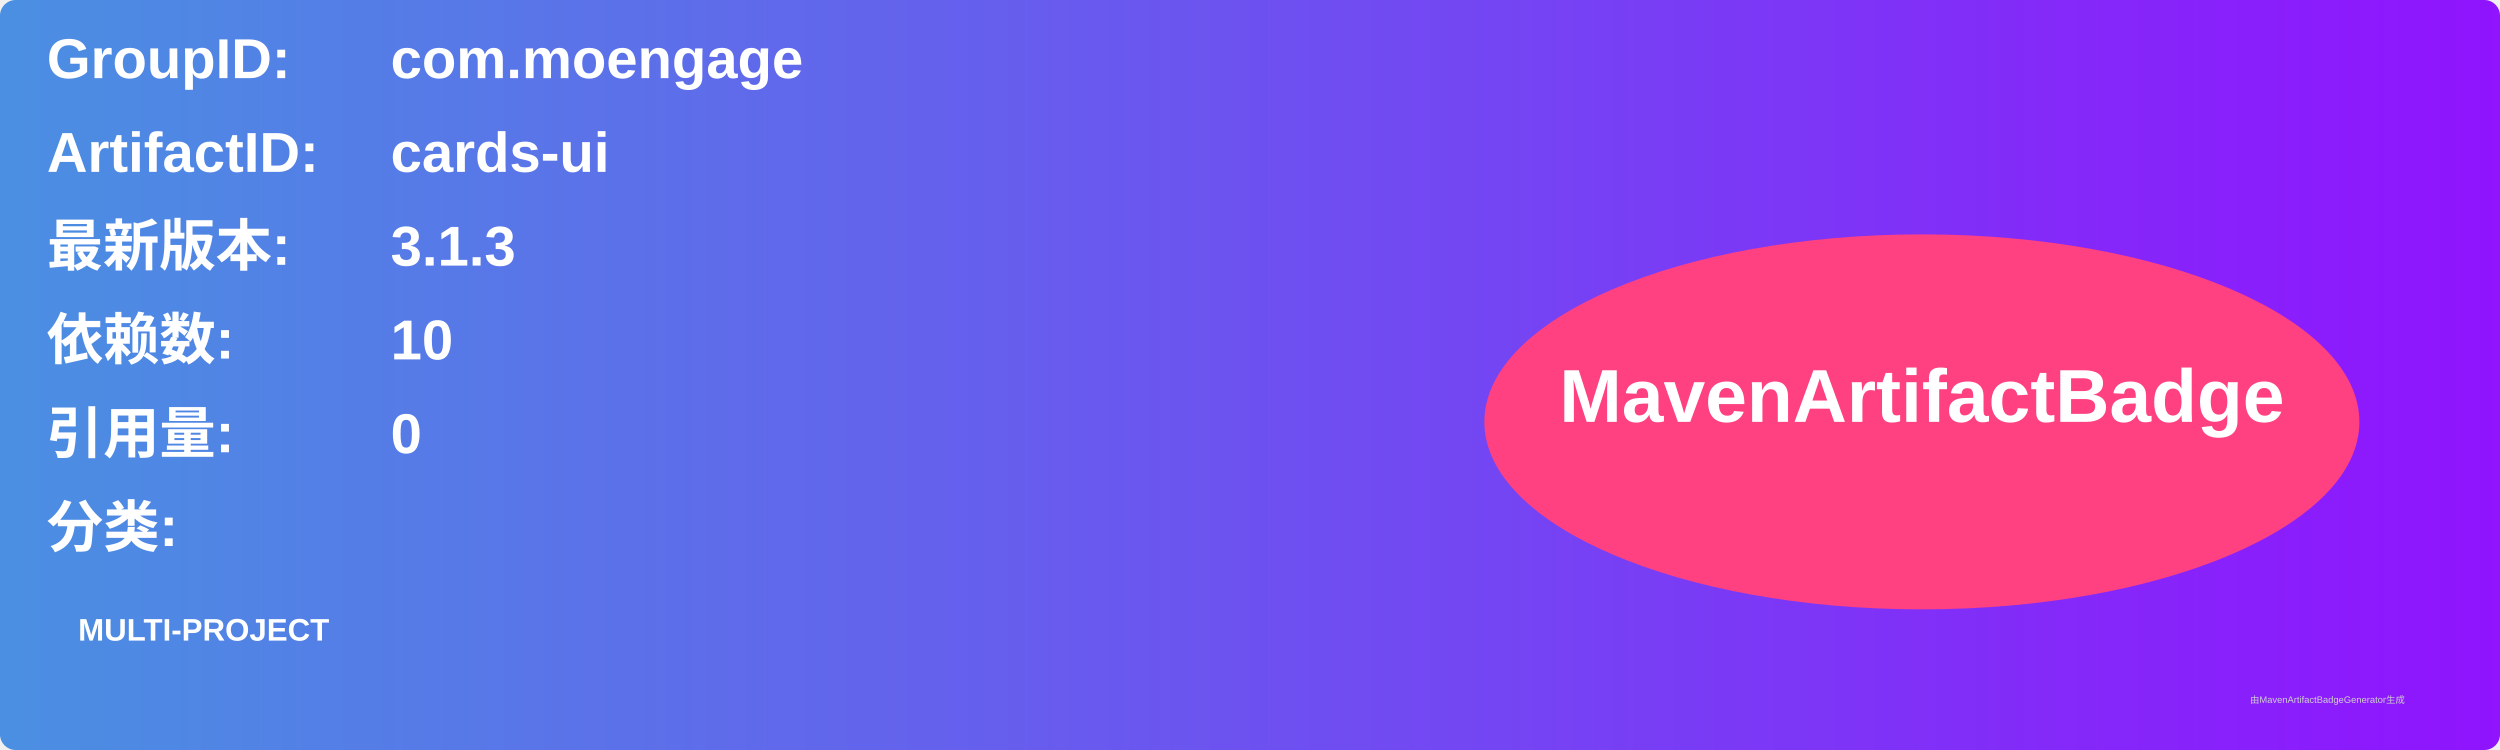
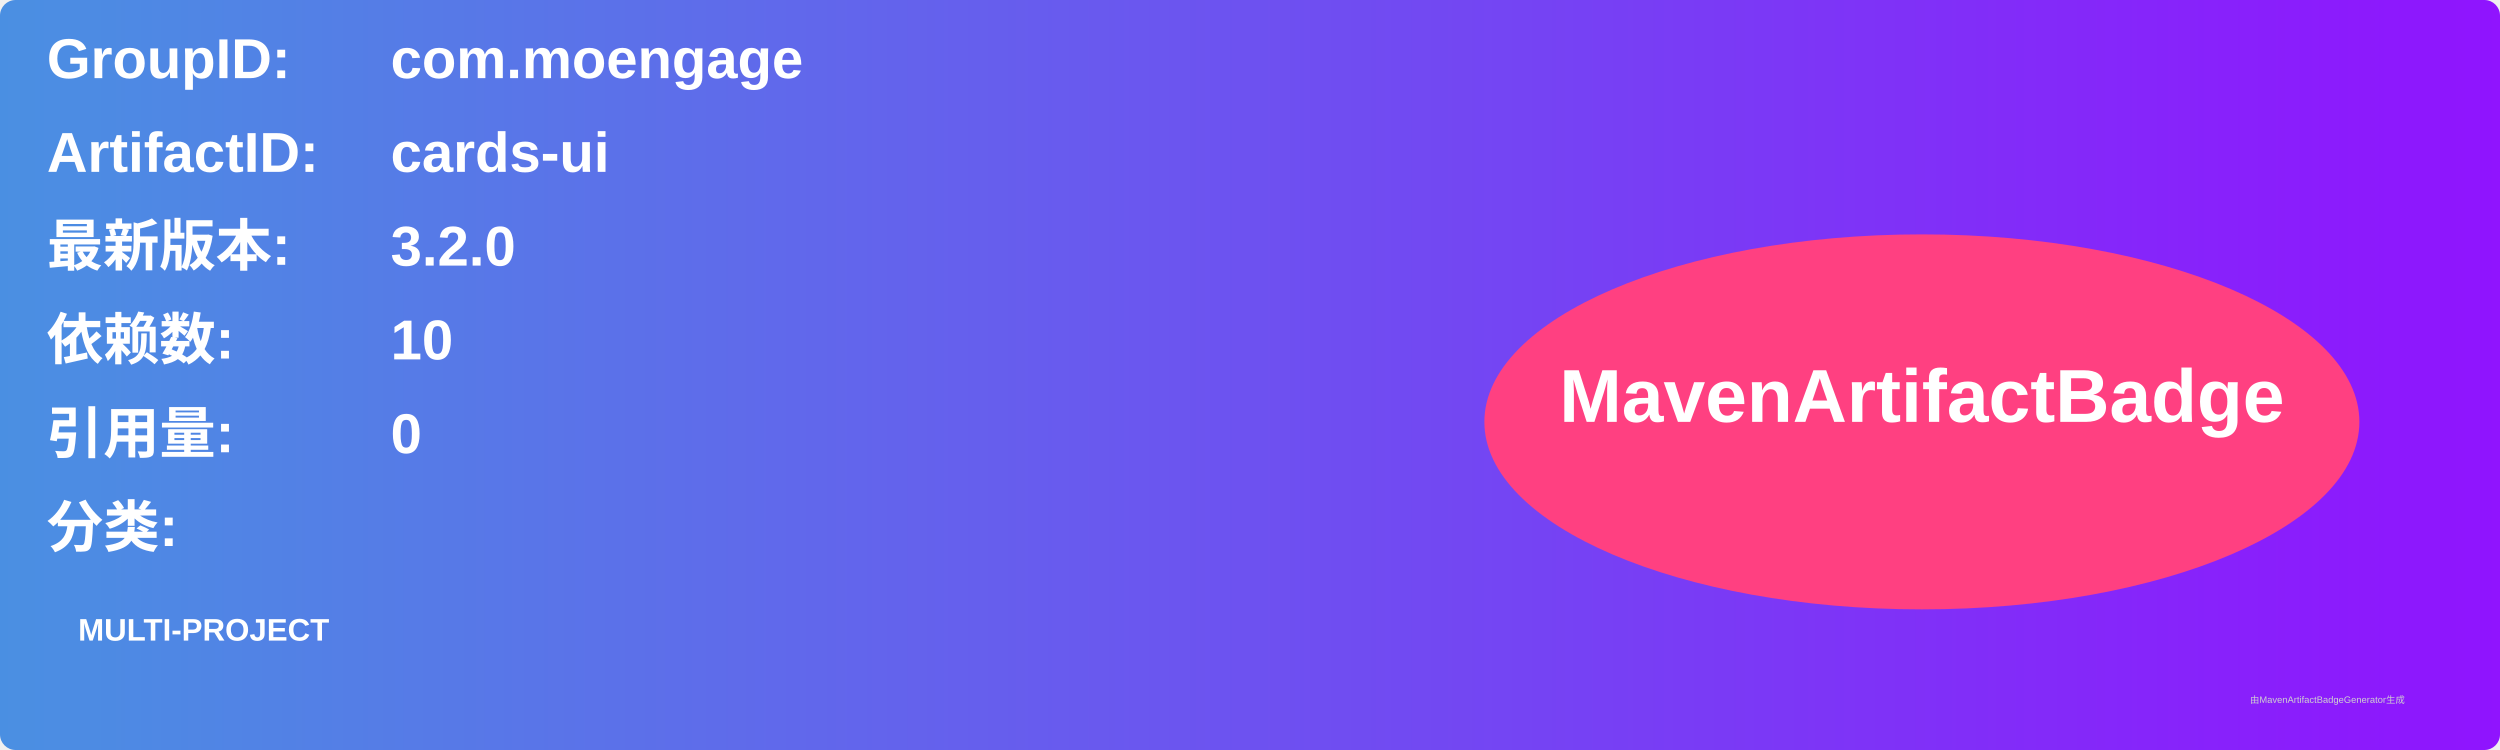
<svg xmlns="http://www.w3.org/2000/svg" width="800" height="240" viewBox="0 0 800 240">
  <linearGradient id="grad" x1="0%" y1="0%" x2="100%" y2="0%">
    <stop offset="0%" stop-color="#4a90e2" />
    <stop offset="100%" stop-color="#9013fe" />
  </linearGradient>
  <rect width="100%" height="100%" rx="5" ry="5" fill="url(#grad)" />
  <g transform="translate(15, 15)">
    <text x="0" y="10" font-family="Arial" font-size="18" fill="white" font-weight="bold" width="260">GroupID:</text>
    <text x="110" y="10" font-family="Arial" font-size="18" fill="white" font-weight="bold" width="460">com.moengage</text>
    <text x="0" y="40" font-family="Arial" font-size="18" fill="white" font-weight="bold" width="260">ArtifactID:</text>
    <text x="110" y="40" font-family="Arial" font-size="18" fill="white" font-weight="bold" width="460">cards-ui</text>
    <text x="0" y="70" font-family="Arial" font-size="18" fill="white" font-weight="bold">最新版本:</text>
    <text x="110" y="70" font-family="Arial" font-size="18" fill="white" font-weight="bold">
-       <tspan font-weight="bold">3.1.3</tspan>
+       <tspan font-weight="bold">3.2.0</tspan>
    </text>
    <text x="0" y="100" font-family="Arial" font-size="18" fill="white" font-weight="bold">依赖数: </text>
    <text x="110" y="100" font-family="Arial" font-size="18" fill="white">
      <tspan font-weight="bold">10</tspan>
    </text>
    <text x="0" y="130" font-family="Arial" font-size="18" fill="white" font-weight="bold">引用量: </text>
    <text x="110" y="130" font-family="Arial" font-size="18" fill="white">
      <tspan font-weight="bold">0</tspan>
    </text>
    <text x="0" y="160" font-family="Arial" font-size="18" fill="white" font-weight="bold">分类:</text>
    <text x="10" y="190" font-family="Arial" font-size="10" fill="white">
      <tspan font-weight="bold">MULTI-PROJECT</tspan>
    </text>
    <ellipse cx="600" cy="120" rx="140" ry="60" fill="#ff4081" />
    <text x="600" y="120" text-anchor="middle" font-family="Arial" font-size="24" fill="white" font-weight="bold">MavenArtifactBadge</text>
  </g>
  <text x="720" y="225" font-family="Arial" font-size="3" fill="#d0d0d0">由MavenArtifactBadgeGenerator生成</text>
</svg>
